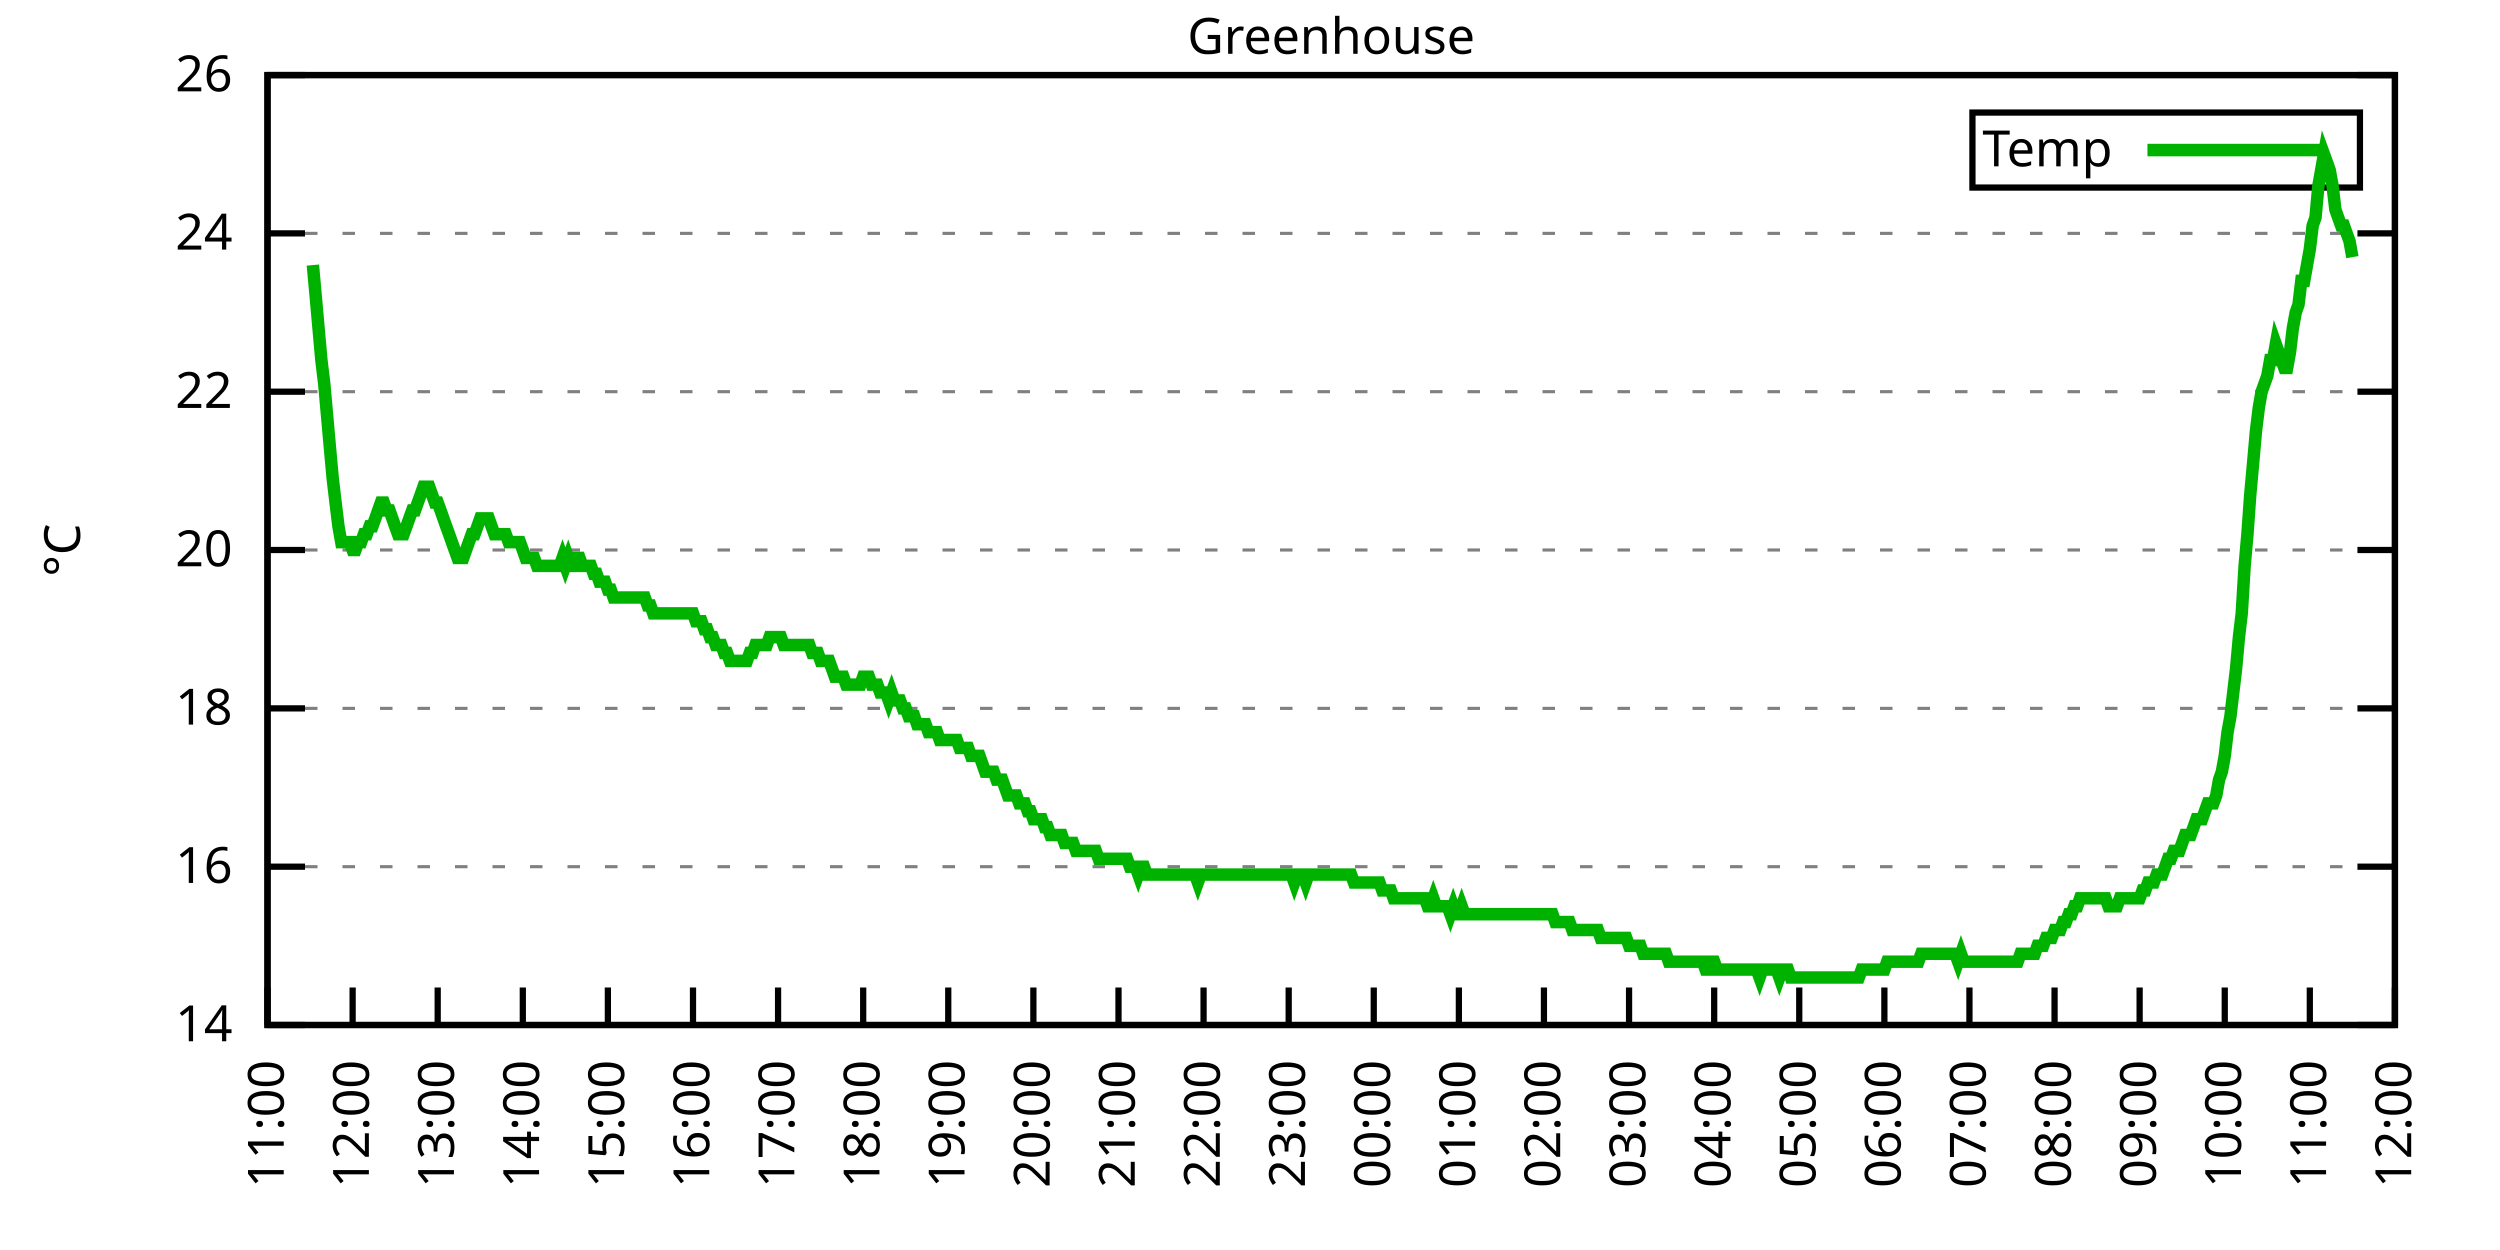
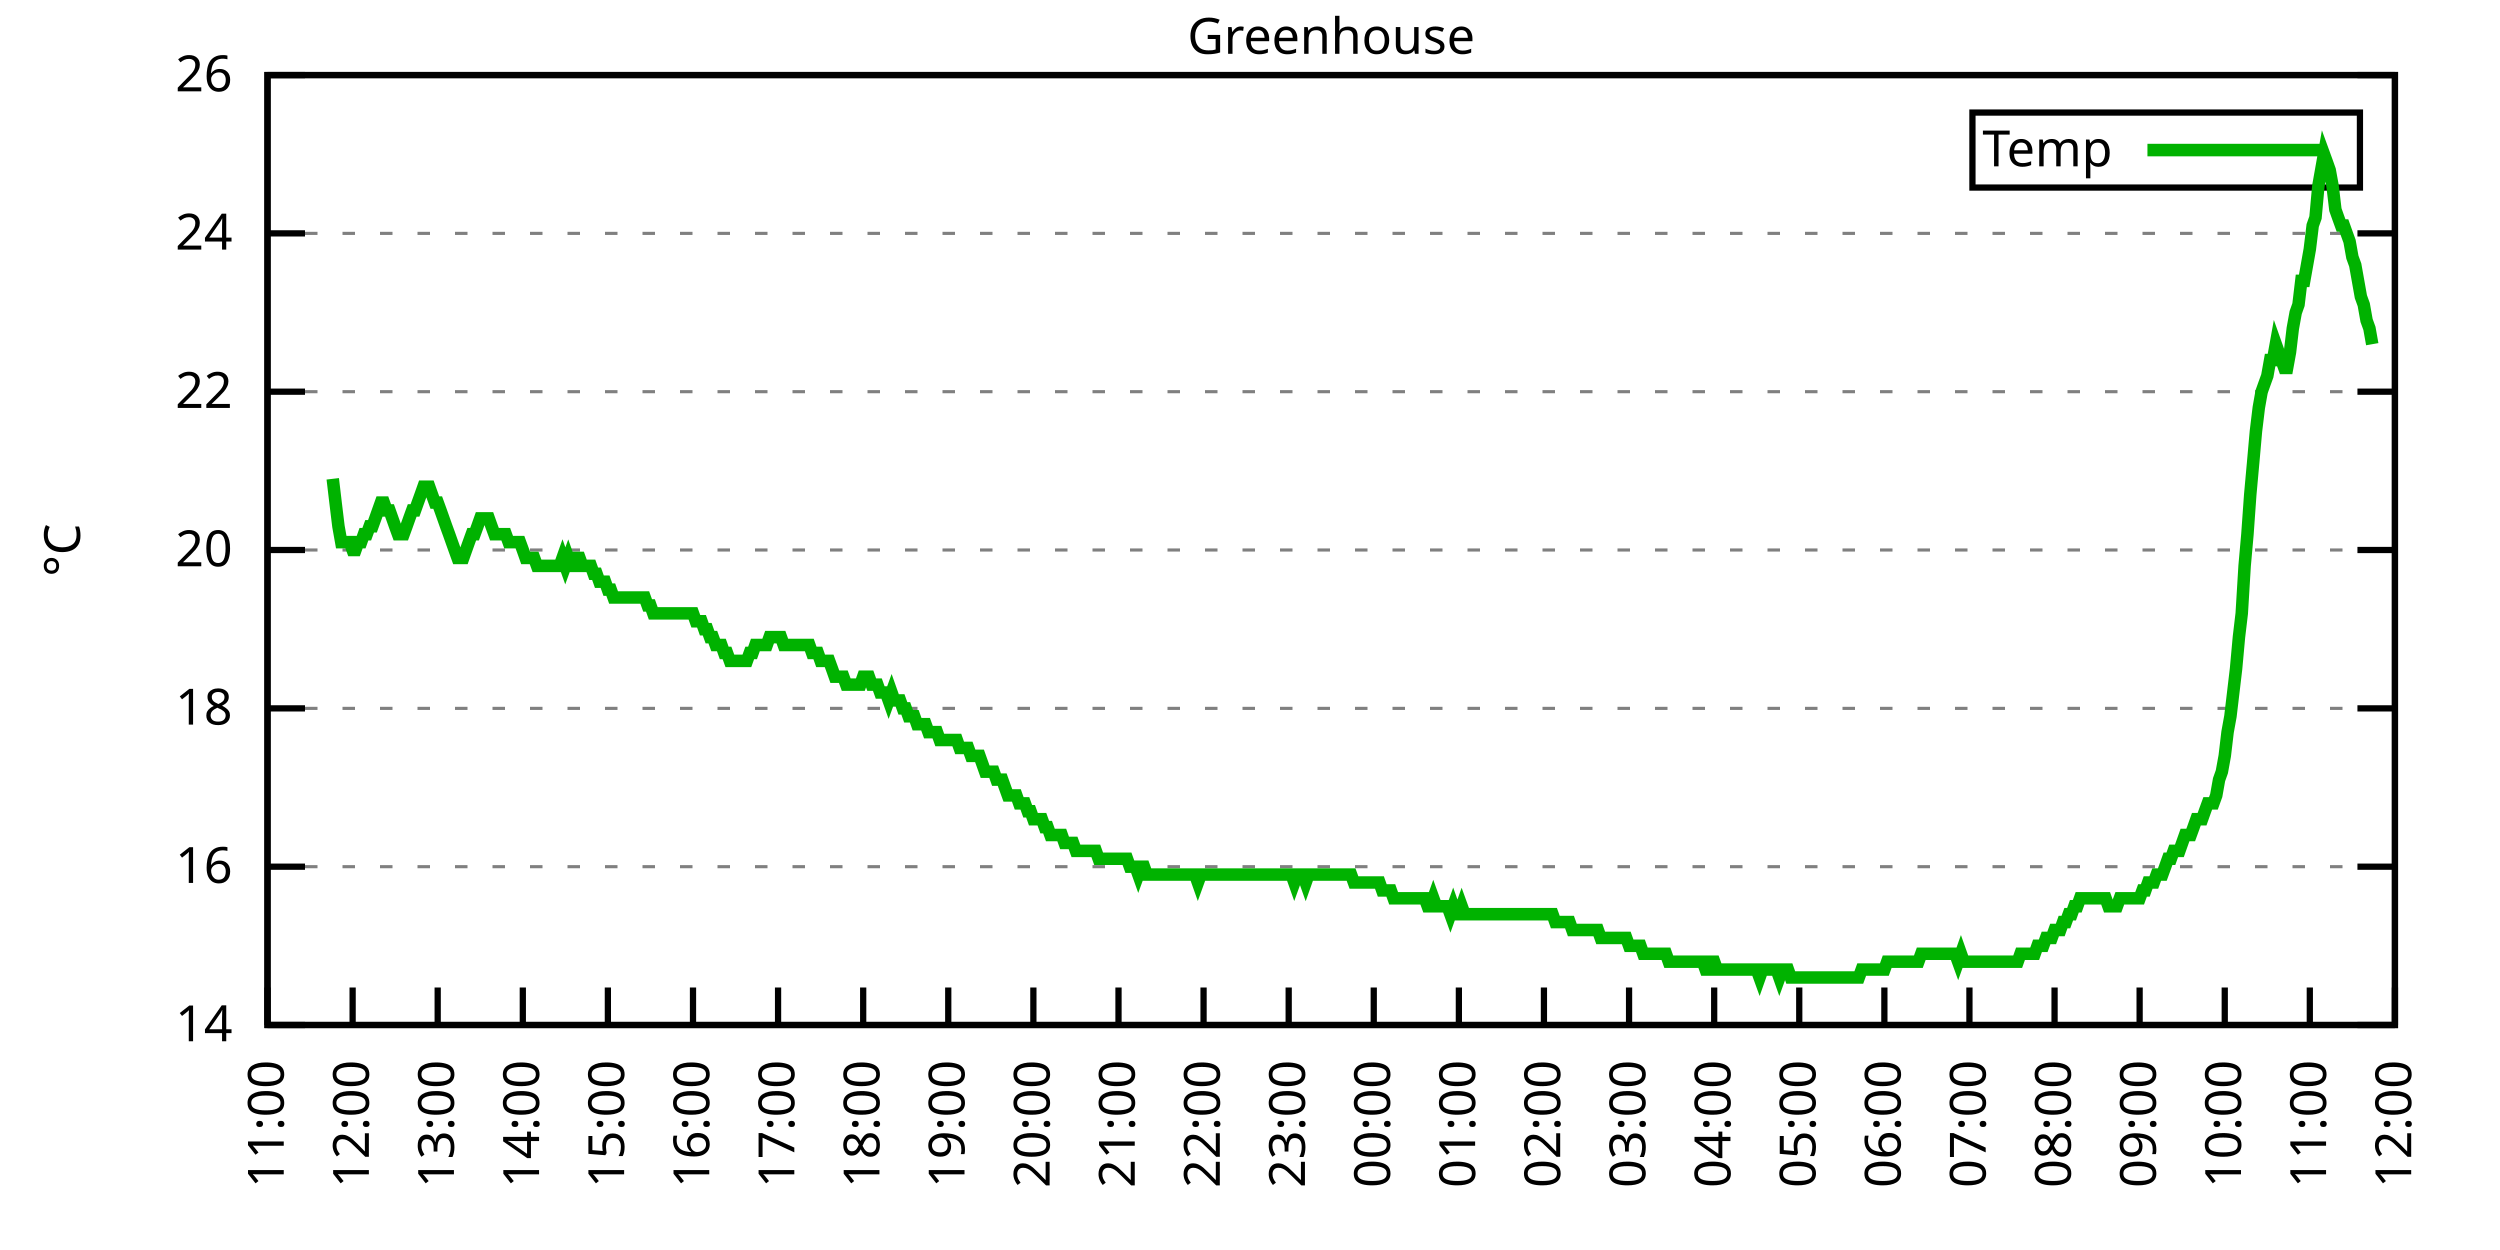
<svg xmlns="http://www.w3.org/2000/svg" xmlns:xlink="http://www.w3.org/1999/xlink" width="400" height="200" viewBox="0 0 400 200">
  <g id="gnuplot_canvas">
    <rect x="0" y="0" width="400" height="200" fill="none" />
    <defs>
      <circle id="gpDot" r="0.5" stroke-width="0.5" stroke="currentColor" />
      <path id="gpPt0" stroke-width="0.333" stroke="currentColor" d="M-1,0 h2 M0,-1 v2" />
      <path id="gpPt1" stroke-width="0.333" stroke="currentColor" d="M-1,-1 L1,1 M1,-1 L-1,1" />
      <path id="gpPt2" stroke-width="0.333" stroke="currentColor" d="M-1,0 L1,0 M0,-1 L0,1 M-1,-1 L1,1 M-1,1 L1,-1" />
      <rect id="gpPt3" stroke-width="0.333" stroke="currentColor" x="-1" y="-1" width="2" height="2" />
      <rect id="gpPt4" stroke-width="0.333" stroke="currentColor" fill="currentColor" x="-1" y="-1" width="2" height="2" />
      <circle id="gpPt5" stroke-width="0.333" stroke="currentColor" cx="0" cy="0" r="1" />
      <use xlink:href="#gpPt5" id="gpPt6" fill="currentColor" stroke="none" />
      <path id="gpPt7" stroke-width="0.333" stroke="currentColor" d="M0,-1.33 L-1.33,0.67 L1.33,0.67 z" />
      <use xlink:href="#gpPt7" id="gpPt8" fill="currentColor" stroke="none" />
      <use xlink:href="#gpPt7" id="gpPt9" stroke="currentColor" transform="rotate(180)" />
      <use xlink:href="#gpPt9" id="gpPt10" fill="currentColor" stroke="none" />
      <use xlink:href="#gpPt3" id="gpPt11" stroke="currentColor" transform="rotate(45)" />
      <use xlink:href="#gpPt11" id="gpPt12" fill="currentColor" stroke="none" />
      <path id="gpPt13" stroke-width="0.333" stroke="currentColor" d="M0,1.330 L1.265,0.411 L0.782,-1.067 L-0.782,-1.076 L-1.265,0.411 z" />
      <use xlink:href="#gpPt13" id="gpPt14" fill="currentColor" stroke="none" />
      <filter id="textbox" filterUnits="objectBoundingBox" x="0" y="0" height="1" width="1">
        <feFlood flood-color="white" flood-opacity="1" result="bgnd" />
        <feComposite in="SourceGraphic" in2="bgnd" operator="atop" />
      </filter>
      <filter id="greybox" filterUnits="objectBoundingBox" x="0" y="0" height="1" width="1">
        <feFlood flood-color="lightgrey" flood-opacity="1" result="grey" />
        <feComposite in="SourceGraphic" in2="grey" operator="atop" />
      </filter>
    </defs>
    <g fill="none" color="white" stroke="currentColor" stroke-width="1.00" stroke-linecap="butt" stroke-linejoin="miter">
</g>
    <g fill="none" color="black" stroke="currentColor" stroke-width="1.00" stroke-linecap="butt" stroke-linejoin="miter">
      <g stroke="none" shape-rendering="crispEdges">
        <polygon fill="rgb(255, 255, 255)" points="42.80,164.00 383.18,164.00 383.18,12.02 42.80,12.02 " />
      </g>
    </g>
    <g fill="none" color="black" stroke="currentColor" stroke-width="1.00" stroke-linecap="butt" stroke-linejoin="miter">
</g>
    <g fill="none" color="black" stroke="black" stroke-width="0.50" stroke-linecap="butt" stroke-linejoin="miter">
</g>
    <g fill="none" color="gray" stroke="currentColor" stroke-width="0.50" stroke-linecap="butt" stroke-linejoin="miter">
      <path stroke="gray" stroke-dasharray="2,4" class="gridline" d="M42.80,164.00 L383.19,164.00  " />
    </g>
    <g fill="none" color="gray" stroke="gray" stroke-width="1.00" stroke-linecap="butt" stroke-linejoin="miter">
</g>
    <g fill="none" color="black" stroke="currentColor" stroke-width="1.00" stroke-linecap="butt" stroke-linejoin="miter">
      <path stroke="black" d="M42.80,164.00 L48.80,164.00 M383.19,164.00 L377.19,164.00  " />
      <g transform="translate(37.20,166.60)" stroke="none" fill="black" font-family="Sans" font-size="8.00" text-anchor="end">
        <text>
          <tspan font-family="Sans"> 14</tspan>
        </text>
      </g>
    </g>
    <g fill="none" color="black" stroke="currentColor" stroke-width="1.00" stroke-linecap="butt" stroke-linejoin="miter">
</g>
    <g fill="none" color="black" stroke="black" stroke-width="0.50" stroke-linecap="butt" stroke-linejoin="miter">
</g>
    <g fill="none" color="gray" stroke="currentColor" stroke-width="0.50" stroke-linecap="butt" stroke-linejoin="miter">
      <path stroke="gray" stroke-dasharray="2,4" class="gridline" d="M42.80,138.67 L383.19,138.67  " />
    </g>
    <g fill="none" color="gray" stroke="gray" stroke-width="1.00" stroke-linecap="butt" stroke-linejoin="miter">
</g>
    <g fill="none" color="black" stroke="currentColor" stroke-width="1.00" stroke-linecap="butt" stroke-linejoin="miter">
      <path stroke="black" d="M42.80,138.67 L48.80,138.67 M383.19,138.67 L377.19,138.67  " />
      <g transform="translate(37.20,141.27)" stroke="none" fill="black" font-family="Sans" font-size="8.00" text-anchor="end">
        <text>
          <tspan font-family="Sans"> 16</tspan>
        </text>
      </g>
    </g>
    <g fill="none" color="black" stroke="currentColor" stroke-width="1.00" stroke-linecap="butt" stroke-linejoin="miter">
</g>
    <g fill="none" color="black" stroke="black" stroke-width="0.50" stroke-linecap="butt" stroke-linejoin="miter">
</g>
    <g fill="none" color="gray" stroke="currentColor" stroke-width="0.50" stroke-linecap="butt" stroke-linejoin="miter">
      <path stroke="gray" stroke-dasharray="2,4" class="gridline" d="M42.80,113.34 L383.19,113.34  " />
    </g>
    <g fill="none" color="gray" stroke="gray" stroke-width="1.00" stroke-linecap="butt" stroke-linejoin="miter">
</g>
    <g fill="none" color="black" stroke="currentColor" stroke-width="1.00" stroke-linecap="butt" stroke-linejoin="miter">
      <path stroke="black" d="M42.80,113.34 L48.80,113.34 M383.19,113.34 L377.19,113.34  " />
      <g transform="translate(37.20,115.94)" stroke="none" fill="black" font-family="Sans" font-size="8.00" text-anchor="end">
        <text>
          <tspan font-family="Sans"> 18</tspan>
        </text>
      </g>
    </g>
    <g fill="none" color="black" stroke="currentColor" stroke-width="1.00" stroke-linecap="butt" stroke-linejoin="miter">
</g>
    <g fill="none" color="black" stroke="black" stroke-width="0.50" stroke-linecap="butt" stroke-linejoin="miter">
</g>
    <g fill="none" color="gray" stroke="currentColor" stroke-width="0.50" stroke-linecap="butt" stroke-linejoin="miter">
      <path stroke="gray" stroke-dasharray="2,4" class="gridline" d="M42.80,88.00 L383.19,88.00  " />
    </g>
    <g fill="none" color="gray" stroke="gray" stroke-width="1.00" stroke-linecap="butt" stroke-linejoin="miter">
</g>
    <g fill="none" color="black" stroke="currentColor" stroke-width="1.00" stroke-linecap="butt" stroke-linejoin="miter">
      <path stroke="black" d="M42.80,88.00 L48.80,88.00 M383.19,88.00 L377.19,88.00  " />
      <g transform="translate(37.20,90.60)" stroke="none" fill="black" font-family="Sans" font-size="8.00" text-anchor="end">
        <text>
          <tspan font-family="Sans"> 20</tspan>
        </text>
      </g>
    </g>
    <g fill="none" color="black" stroke="currentColor" stroke-width="1.00" stroke-linecap="butt" stroke-linejoin="miter">
</g>
    <g fill="none" color="black" stroke="black" stroke-width="0.50" stroke-linecap="butt" stroke-linejoin="miter">
</g>
    <g fill="none" color="gray" stroke="currentColor" stroke-width="0.50" stroke-linecap="butt" stroke-linejoin="miter">
      <path stroke="gray" stroke-dasharray="2,4" class="gridline" d="M42.80,62.67 L383.19,62.67  " />
    </g>
    <g fill="none" color="gray" stroke="gray" stroke-width="1.00" stroke-linecap="butt" stroke-linejoin="miter">
</g>
    <g fill="none" color="black" stroke="currentColor" stroke-width="1.00" stroke-linecap="butt" stroke-linejoin="miter">
      <path stroke="black" d="M42.80,62.67 L48.80,62.67 M383.19,62.67 L377.19,62.67  " />
      <g transform="translate(37.20,65.27)" stroke="none" fill="black" font-family="Sans" font-size="8.00" text-anchor="end">
        <text>
          <tspan font-family="Sans"> 22</tspan>
        </text>
      </g>
    </g>
    <g fill="none" color="black" stroke="currentColor" stroke-width="1.00" stroke-linecap="butt" stroke-linejoin="miter">
</g>
    <g fill="none" color="black" stroke="black" stroke-width="0.50" stroke-linecap="butt" stroke-linejoin="miter">
</g>
    <g fill="none" color="gray" stroke="currentColor" stroke-width="0.50" stroke-linecap="butt" stroke-linejoin="miter">
      <path stroke="gray" stroke-dasharray="2,4" class="gridline" d="M42.80,37.34 L383.19,37.34  " />
    </g>
    <g fill="none" color="gray" stroke="gray" stroke-width="1.00" stroke-linecap="butt" stroke-linejoin="miter">
</g>
    <g fill="none" color="black" stroke="currentColor" stroke-width="1.00" stroke-linecap="butt" stroke-linejoin="miter">
      <path stroke="black" d="M42.80,37.34 L48.80,37.34 M383.19,37.34 L377.19,37.34  " />
      <g transform="translate(37.20,39.94)" stroke="none" fill="black" font-family="Sans" font-size="8.00" text-anchor="end">
        <text>
          <tspan font-family="Sans"> 24</tspan>
        </text>
      </g>
    </g>
    <g fill="none" color="black" stroke="currentColor" stroke-width="1.00" stroke-linecap="butt" stroke-linejoin="miter">
</g>
    <g fill="none" color="black" stroke="black" stroke-width="0.50" stroke-linecap="butt" stroke-linejoin="miter">
</g>
    <g fill="none" color="gray" stroke="currentColor" stroke-width="0.50" stroke-linecap="butt" stroke-linejoin="miter">
      <path stroke="gray" stroke-dasharray="2,4" class="gridline" d="M42.80,12.01 L383.19,12.01  " />
    </g>
    <g fill="none" color="gray" stroke="gray" stroke-width="1.00" stroke-linecap="butt" stroke-linejoin="miter">
</g>
    <g fill="none" color="black" stroke="currentColor" stroke-width="1.00" stroke-linecap="butt" stroke-linejoin="miter">
      <path stroke="black" d="M42.80,12.01 L48.80,12.01 M383.19,12.01 L377.19,12.01  " />
      <g transform="translate(37.20,14.61)" stroke="none" fill="black" font-family="Sans" font-size="8.00" text-anchor="end">
        <text>
          <tspan font-family="Sans"> 26</tspan>
        </text>
      </g>
    </g>
    <g fill="none" color="black" stroke="currentColor" stroke-width="1.00" stroke-linecap="butt" stroke-linejoin="miter">
      <path stroke="black" d="M42.80,164.00 L42.80,158.00  " />
      <g transform="translate(45.40,169.60) rotate(270.00)" stroke="none" fill="black" font-family="Sans" font-size="8.00" text-anchor="end">
        <text>
          <tspan font-family="Sans">11:00</tspan>
        </text>
      </g>
    </g>
    <g fill="none" color="black" stroke="currentColor" stroke-width="1.00" stroke-linecap="butt" stroke-linejoin="miter">
      <path stroke="black" d="M56.42,164.00 L56.42,158.00  " />
      <g transform="translate(59.02,169.60) rotate(270.00)" stroke="none" fill="black" font-family="Sans" font-size="8.00" text-anchor="end">
        <text>
          <tspan font-family="Sans">12:00</tspan>
        </text>
      </g>
    </g>
    <g fill="none" color="black" stroke="currentColor" stroke-width="1.00" stroke-linecap="butt" stroke-linejoin="miter">
      <path stroke="black" d="M70.03,164.00 L70.03,158.00  " />
      <g transform="translate(72.63,169.60) rotate(270.00)" stroke="none" fill="black" font-family="Sans" font-size="8.00" text-anchor="end">
        <text>
          <tspan font-family="Sans">13:00</tspan>
        </text>
      </g>
    </g>
    <g fill="none" color="black" stroke="currentColor" stroke-width="1.00" stroke-linecap="butt" stroke-linejoin="miter">
      <path stroke="black" d="M83.65,164.00 L83.65,158.00  " />
      <g transform="translate(86.25,169.60) rotate(270.00)" stroke="none" fill="black" font-family="Sans" font-size="8.00" text-anchor="end">
        <text>
          <tspan font-family="Sans">14:00</tspan>
        </text>
      </g>
    </g>
    <g fill="none" color="black" stroke="currentColor" stroke-width="1.00" stroke-linecap="butt" stroke-linejoin="miter">
      <path stroke="black" d="M97.26,164.00 L97.26,158.00  " />
      <g transform="translate(99.86,169.60) rotate(270.00)" stroke="none" fill="black" font-family="Sans" font-size="8.00" text-anchor="end">
        <text>
          <tspan font-family="Sans">15:00</tspan>
        </text>
      </g>
    </g>
    <g fill="none" color="black" stroke="currentColor" stroke-width="1.00" stroke-linecap="butt" stroke-linejoin="miter">
      <path stroke="black" d="M110.88,164.00 L110.88,158.00  " />
      <g transform="translate(113.48,169.60) rotate(270.00)" stroke="none" fill="black" font-family="Sans" font-size="8.00" text-anchor="end">
        <text>
          <tspan font-family="Sans">16:00</tspan>
        </text>
      </g>
    </g>
    <g fill="none" color="black" stroke="currentColor" stroke-width="1.00" stroke-linecap="butt" stroke-linejoin="miter">
      <path stroke="black" d="M124.49,164.00 L124.49,158.00  " />
      <g transform="translate(127.09,169.60) rotate(270.00)" stroke="none" fill="black" font-family="Sans" font-size="8.00" text-anchor="end">
        <text>
          <tspan font-family="Sans">17:00</tspan>
        </text>
      </g>
    </g>
    <g fill="none" color="black" stroke="currentColor" stroke-width="1.00" stroke-linecap="butt" stroke-linejoin="miter">
      <path stroke="black" d="M138.11,164.00 L138.11,158.00  " />
      <g transform="translate(140.71,169.60) rotate(270.00)" stroke="none" fill="black" font-family="Sans" font-size="8.00" text-anchor="end">
        <text>
          <tspan font-family="Sans">18:00</tspan>
        </text>
      </g>
    </g>
    <g fill="none" color="black" stroke="currentColor" stroke-width="1.00" stroke-linecap="butt" stroke-linejoin="miter">
      <path stroke="black" d="M151.72,164.00 L151.72,158.00  " />
      <g transform="translate(154.32,169.60) rotate(270.00)" stroke="none" fill="black" font-family="Sans" font-size="8.00" text-anchor="end">
        <text>
          <tspan font-family="Sans">19:00</tspan>
        </text>
      </g>
    </g>
    <g fill="none" color="black" stroke="currentColor" stroke-width="1.00" stroke-linecap="butt" stroke-linejoin="miter">
      <path stroke="black" d="M165.34,164.00 L165.34,158.00  " />
      <g transform="translate(167.94,169.60) rotate(270.00)" stroke="none" fill="black" font-family="Sans" font-size="8.00" text-anchor="end">
        <text>
          <tspan font-family="Sans">20:00</tspan>
        </text>
      </g>
    </g>
    <g fill="none" color="black" stroke="currentColor" stroke-width="1.00" stroke-linecap="butt" stroke-linejoin="miter">
      <path stroke="black" d="M178.96,164.00 L178.96,158.00  " />
      <g transform="translate(181.56,169.60) rotate(270.00)" stroke="none" fill="black" font-family="Sans" font-size="8.00" text-anchor="end">
        <text>
          <tspan font-family="Sans">21:00</tspan>
        </text>
      </g>
    </g>
    <g fill="none" color="black" stroke="currentColor" stroke-width="1.00" stroke-linecap="butt" stroke-linejoin="miter">
      <path stroke="black" d="M192.57,164.00 L192.57,158.00  " />
      <g transform="translate(195.17,169.60) rotate(270.00)" stroke="none" fill="black" font-family="Sans" font-size="8.00" text-anchor="end">
        <text>
          <tspan font-family="Sans">22:00</tspan>
        </text>
      </g>
    </g>
    <g fill="none" color="black" stroke="currentColor" stroke-width="1.00" stroke-linecap="butt" stroke-linejoin="miter">
      <path stroke="black" d="M206.19,164.00 L206.19,158.00  " />
      <g transform="translate(208.79,169.60) rotate(270.00)" stroke="none" fill="black" font-family="Sans" font-size="8.00" text-anchor="end">
        <text>
          <tspan font-family="Sans">23:00</tspan>
        </text>
      </g>
    </g>
    <g fill="none" color="black" stroke="currentColor" stroke-width="1.00" stroke-linecap="butt" stroke-linejoin="miter">
      <path stroke="black" d="M219.80,164.00 L219.80,158.00  " />
      <g transform="translate(222.40,169.60) rotate(270.00)" stroke="none" fill="black" font-family="Sans" font-size="8.00" text-anchor="end">
        <text>
          <tspan font-family="Sans">00:00</tspan>
        </text>
      </g>
    </g>
    <g fill="none" color="black" stroke="currentColor" stroke-width="1.00" stroke-linecap="butt" stroke-linejoin="miter">
      <path stroke="black" d="M233.42,164.00 L233.42,158.00  " />
      <g transform="translate(236.02,169.60) rotate(270.00)" stroke="none" fill="black" font-family="Sans" font-size="8.00" text-anchor="end">
        <text>
          <tspan font-family="Sans">01:00</tspan>
        </text>
      </g>
    </g>
    <g fill="none" color="black" stroke="currentColor" stroke-width="1.00" stroke-linecap="butt" stroke-linejoin="miter">
      <path stroke="black" d="M247.03,164.00 L247.03,158.00  " />
      <g transform="translate(249.63,169.60) rotate(270.00)" stroke="none" fill="black" font-family="Sans" font-size="8.00" text-anchor="end">
        <text>
          <tspan font-family="Sans">02:00</tspan>
        </text>
      </g>
    </g>
    <g fill="none" color="black" stroke="currentColor" stroke-width="1.00" stroke-linecap="butt" stroke-linejoin="miter">
      <path stroke="black" d="M260.65,164.00 L260.65,158.00  " />
      <g transform="translate(263.25,169.60) rotate(270.00)" stroke="none" fill="black" font-family="Sans" font-size="8.00" text-anchor="end">
        <text>
          <tspan font-family="Sans">03:00</tspan>
        </text>
      </g>
    </g>
    <g fill="none" color="black" stroke="currentColor" stroke-width="1.00" stroke-linecap="butt" stroke-linejoin="miter">
      <path stroke="black" d="M274.27,164.00 L274.27,158.00  " />
      <g transform="translate(276.87,169.60) rotate(270.00)" stroke="none" fill="black" font-family="Sans" font-size="8.00" text-anchor="end">
        <text>
          <tspan font-family="Sans">04:00</tspan>
        </text>
      </g>
    </g>
    <g fill="none" color="black" stroke="currentColor" stroke-width="1.00" stroke-linecap="butt" stroke-linejoin="miter">
      <path stroke="black" d="M287.88,164.00 L287.88,158.00  " />
      <g transform="translate(290.48,169.60) rotate(270.00)" stroke="none" fill="black" font-family="Sans" font-size="8.00" text-anchor="end">
        <text>
          <tspan font-family="Sans">05:00</tspan>
        </text>
      </g>
    </g>
    <g fill="none" color="black" stroke="currentColor" stroke-width="1.00" stroke-linecap="butt" stroke-linejoin="miter">
      <path stroke="black" d="M301.50,164.00 L301.50,158.00  " />
      <g transform="translate(304.10,169.60) rotate(270.00)" stroke="none" fill="black" font-family="Sans" font-size="8.00" text-anchor="end">
        <text>
          <tspan font-family="Sans">06:00</tspan>
        </text>
      </g>
    </g>
    <g fill="none" color="black" stroke="currentColor" stroke-width="1.00" stroke-linecap="butt" stroke-linejoin="miter">
      <path stroke="black" d="M315.11,164.00 L315.11,158.00  " />
      <g transform="translate(317.71,169.60) rotate(270.00)" stroke="none" fill="black" font-family="Sans" font-size="8.00" text-anchor="end">
        <text>
          <tspan font-family="Sans">07:00</tspan>
        </text>
      </g>
    </g>
    <g fill="none" color="black" stroke="currentColor" stroke-width="1.00" stroke-linecap="butt" stroke-linejoin="miter">
      <path stroke="black" d="M328.73,164.00 L328.73,158.00  " />
      <g transform="translate(331.33,169.60) rotate(270.00)" stroke="none" fill="black" font-family="Sans" font-size="8.00" text-anchor="end">
        <text>
          <tspan font-family="Sans">08:00</tspan>
        </text>
      </g>
    </g>
    <g fill="none" color="black" stroke="currentColor" stroke-width="1.00" stroke-linecap="butt" stroke-linejoin="miter">
      <path stroke="black" d="M342.34,164.00 L342.34,158.00  " />
      <g transform="translate(344.94,169.60) rotate(270.00)" stroke="none" fill="black" font-family="Sans" font-size="8.00" text-anchor="end">
        <text>
          <tspan font-family="Sans">09:00</tspan>
        </text>
      </g>
    </g>
    <g fill="none" color="black" stroke="currentColor" stroke-width="1.00" stroke-linecap="butt" stroke-linejoin="miter">
      <path stroke="black" d="M355.96,164.00 L355.96,158.00  " />
      <g transform="translate(358.56,169.60) rotate(270.00)" stroke="none" fill="black" font-family="Sans" font-size="8.00" text-anchor="end">
        <text>
          <tspan font-family="Sans">10:00</tspan>
        </text>
      </g>
    </g>
    <g fill="none" color="black" stroke="currentColor" stroke-width="1.00" stroke-linecap="butt" stroke-linejoin="miter">
      <path stroke="black" d="M369.57,164.00 L369.57,158.00  " />
      <g transform="translate(372.17,169.60) rotate(270.00)" stroke="none" fill="black" font-family="Sans" font-size="8.00" text-anchor="end">
        <text>
          <tspan font-family="Sans">11:00</tspan>
        </text>
      </g>
    </g>
    <g fill="none" color="black" stroke="currentColor" stroke-width="1.00" stroke-linecap="butt" stroke-linejoin="miter">
      <path stroke="black" d="M383.19,164.00 L383.19,158.00  " />
      <g transform="translate(385.79,169.60) rotate(270.00)" stroke="none" fill="black" font-family="Sans" font-size="8.00" text-anchor="end">
        <text>
          <tspan font-family="Sans">12:00</tspan>
        </text>
      </g>
    </g>
    <g fill="none" color="black" stroke="currentColor" stroke-width="1.00" stroke-linecap="butt" stroke-linejoin="miter">
</g>
    <g fill="none" color="black" stroke="currentColor" stroke-width="1.00" stroke-linecap="butt" stroke-linejoin="miter">
      <path stroke="black" d="M42.80,12.01 L42.80,164.00 L383.19,164.00 L383.19,12.01 L42.80,12.01 Z  " />
    </g>
    <g fill="none" color="black" stroke="currentColor" stroke-width="1.00" stroke-linecap="butt" stroke-linejoin="miter">
</g>
    <g fill="none" color="black" stroke="currentColor" stroke-width="1.00" stroke-linecap="butt" stroke-linejoin="miter">
      <path stroke="black" d="M315.59,30.01 L315.59,18.01 L377.59,18.01 L377.59,30.01 L315.59,30.01 Z  " />
    </g>
    <g id="Greenhouse_plot_1">
      <g fill="none" color="white" stroke="black" stroke-width="2.00" stroke-linecap="butt" stroke-linejoin="miter">
</g>
      <g fill="none" color="black" stroke="currentColor" stroke-width="2.00" stroke-linecap="butt" stroke-linejoin="miter">
        <g transform="translate(337.99,26.61)" stroke="none" fill="black" font-family="Sans" font-size="8.00" text-anchor="end">
          <text>
            <tspan font-family="Sans">Temp</tspan>
          </text>
        </g>
      </g>
      <g fill="none" color="black" stroke="currentColor" stroke-width="2.00" stroke-linecap="butt" stroke-linejoin="miter">
-         <path stroke="rgb(  0, 178,   0)" d="M343.59,24.01 L371.99,24.01 M50.06,42.41 L50.52,47.47 L50.97,52.54 L51.42,57.61 L51.88,61.41 L52.33,66.47   L52.78,71.54 L53.24,76.61 L53.69,80.41 L54.15,84.21 L54.60,86.74 L55.05,86.74 L55.51,86.74 L55.96,86.74   L56.42,88.00 L56.87,88.00 L57.32,86.74 L57.78,86.74 L58.23,85.47 L58.68,85.47 L59.14,84.21 L59.59,84.21   L60.05,82.94 L60.50,81.67 L60.95,80.41 L61.41,80.41 L61.86,81.67 L62.32,81.67 L62.77,82.94 L63.22,84.21   L63.68,85.47 L64.13,85.47 L64.58,85.47 L65.04,84.21 L65.49,82.94 L65.95,81.67 L66.40,81.67 L66.85,80.41   L67.31,79.14 L67.76,77.87 L68.22,77.87 L68.67,77.87 L69.12,79.14 L69.58,80.41 L70.03,80.41 L70.49,81.67   L70.94,82.94 L71.39,84.21 L71.85,85.47 L72.30,86.74 L72.75,88.00 L73.21,89.27 L73.66,89.27 L74.12,89.27   L74.57,88.00 L75.02,86.74 L75.48,85.47 L75.93,85.47 L76.39,84.21 L76.84,82.94 L77.29,82.94 L77.75,82.94   L78.20,82.94 L78.65,84.21 L79.11,85.47 L79.56,85.47 L80.02,85.47 L80.47,85.47 L80.92,85.47 L81.38,86.74   L81.83,86.74 L82.29,86.74 L82.74,86.74 L83.19,86.74 L83.65,88.00 L84.10,89.27 L84.55,89.27 L85.01,89.27   L85.46,89.27 L85.92,90.54 L86.37,90.54 L86.82,90.54 L87.28,90.54 L87.73,90.54 L88.19,90.54 L88.64,90.54   L89.09,90.54 L89.55,90.54 L90.00,89.27 L90.45,90.54 L90.91,89.27 L91.36,90.54 L91.82,90.54 L92.27,89.27   L92.72,89.27 L93.18,90.54 L93.63,90.54 L94.09,90.54 L94.54,90.54 L94.99,91.80 L95.45,91.80 L95.90,93.07   L96.35,93.07 L96.81,93.07 L97.26,94.34 L97.72,94.34 L98.17,95.60 L98.62,95.60 L99.08,95.60 L99.53,95.60   L99.99,95.60 L100.44,95.60 L100.89,95.60 L101.35,95.60 L101.80,95.60 L102.25,95.60 L102.71,95.60 L103.16,95.60   L103.62,96.87 L104.07,96.87 L104.52,98.14 L104.98,98.14 L105.43,98.14 L105.89,98.14 L106.34,98.14 L106.79,98.14   L107.25,98.14 L107.70,98.14 L108.15,98.14 L108.61,98.14 L109.06,98.14 L109.52,98.14 L109.97,98.14 L110.42,98.14   L110.88,98.14 L111.33,99.40 L111.79,99.40 L112.24,99.40 L112.69,100.67 L113.15,100.67 L113.60,101.94 L114.05,101.94   L114.51,103.20 L114.96,103.20 L115.42,103.20 L115.87,104.47 L116.32,104.47 L116.78,105.74 L117.23,105.74 L117.69,105.74   L118.14,105.74 L118.59,105.74 L119.05,105.74 L119.50,105.74 L119.96,104.47 L120.41,104.47 L120.86,103.20 L121.32,103.20   L121.77,103.20 L122.22,103.20 L122.68,103.20 L123.13,101.94 L123.59,101.94 L124.04,101.94 L124.49,101.94 L124.95,101.94   L125.40,103.20 L125.86,103.20 L126.31,103.20 L126.76,103.20 L127.22,103.20 L127.67,103.20 L128.12,103.20 L128.58,103.20   L129.03,103.20 L129.49,103.20 L129.94,104.47 L130.39,104.47 L130.85,104.47 L131.30,105.74 L131.76,105.74 L132.21,105.74   L132.66,105.74 L133.12,107.00 L133.57,108.27 L134.02,108.27 L134.48,108.27 L134.93,108.27 L135.39,109.54 L135.84,109.54   L136.29,109.54 L136.75,109.54 L137.20,109.54 L137.66,109.54 L138.11,108.27 L138.56,108.27 L139.02,108.27 L139.47,109.54   L139.92,109.54 L140.38,109.54 L140.83,110.80 L141.29,110.80 L141.74,110.80 L142.19,112.07 L142.65,110.80 L143.10,112.07   L143.56,112.07 L144.01,112.07 L144.46,113.34 L144.92,113.34 L145.37,114.60 L145.82,114.60 L146.28,114.60 L146.73,115.87   L147.19,115.87 L147.64,115.87 L148.09,115.87 L148.55,117.14 L149.00,117.14 L149.46,117.14 L149.91,117.14 L150.36,118.40   L150.82,118.40 L151.27,118.40 L151.72,118.40 L152.18,118.40 L152.63,118.40 L153.09,118.40 L153.54,119.67 L153.99,119.67   L154.45,119.67 L154.90,119.67 L155.36,120.94 L155.81,120.94 L156.26,120.94 L156.72,120.94 L157.17,122.20 L157.62,123.47   L158.08,123.47 L158.53,123.47 L158.99,123.47 L159.44,124.74 L159.89,124.74 L160.35,124.74 L160.80,126.00 L161.26,127.27   L161.71,127.27 L162.16,127.27 L162.62,127.27 L163.07,128.54 L163.52,128.54 L163.98,128.54 L164.43,129.80 L164.89,129.80   L165.34,131.07 L165.79,131.07 L166.25,131.07 L166.70,131.07 L167.16,132.34 L167.61,132.34 L168.06,133.60 L168.52,133.60   L168.97,133.60 L169.43,133.60 L169.88,133.60 L170.33,134.87 L170.79,134.87 L171.24,134.87 L171.69,134.87 L172.15,136.14   L172.60,136.14 L173.06,136.14 L173.51,136.14 L173.96,136.14 L174.42,136.14 L174.87,136.14 L175.33,136.14 L175.78,137.40   L176.23,137.40 L176.69,137.40 L177.14,137.40 L177.59,137.40 L178.05,137.40 L178.50,137.40 L178.96,137.40 L179.41,137.40   L179.86,137.40 L180.32,137.40 L180.77,138.67 L181.23,138.67 L181.68,138.67 L182.13,139.93 L182.59,138.67 L183.04,138.67   L183.49,139.93 L183.95,139.93 L184.40,139.93 L184.86,139.93 L185.31,139.93 L185.76,139.93 L186.22,139.93 L186.67,139.93   L187.13,139.93 L187.58,139.93 L188.03,139.93 L188.49,139.93 L188.94,139.93 L189.39,139.93 L189.85,139.93 L190.30,139.93   L190.76,139.93 L191.21,139.93 L191.66,141.20 L192.12,139.93 L192.57,139.93 L193.03,139.93 L193.93,139.93 L194.39,139.93   L194.84,139.93 L195.29,139.93 L195.75,139.93 L196.20,139.93 L196.66,139.93 L197.11,139.93 L197.56,139.93 L198.02,139.93   L198.47,139.93 L198.93,139.93 L199.38,139.93 L199.83,139.93 L200.29,139.93 L200.74,139.93 L201.19,139.93 L201.65,139.93   L202.10,139.93 L202.56,139.93 L203.01,139.93 L203.46,139.93 L203.92,139.93 L204.37,139.93 L204.83,139.93 L205.28,139.93   L205.73,139.93 L206.19,139.93 L206.64,139.93 L207.09,141.20 L207.55,139.93 L208.00,139.93 L208.46,139.93 L208.91,141.20   L209.36,139.93 L209.82,139.93 L210.27,139.93 L210.73,139.93 L211.18,139.93 L211.63,139.93 L212.09,139.93 L212.54,139.93   L213.00,139.93 L213.45,139.93 L213.90,139.93 L214.36,139.93 L214.81,139.93 L215.26,139.93 L215.72,139.93 L216.17,139.93   L216.63,141.20 L217.08,141.20 L217.53,141.20 L217.99,141.20 L218.44,141.20 L218.90,141.20 L219.35,141.20 L219.80,141.20   L220.26,141.20 L220.71,141.20 L221.16,142.47 L221.62,142.47 L222.07,142.47 L222.53,142.47 L222.98,143.73 L223.43,143.73   L223.89,143.73 L224.34,143.73 L224.80,143.73 L225.25,143.73 L225.70,143.73 L226.16,143.73 L226.61,143.73 L227.06,143.73   L227.52,143.73 L227.97,143.73 L228.43,145.00 L228.88,145.00 L229.33,143.73 L229.79,145.00 L230.24,145.00 L230.70,145.00   L231.15,145.00 L231.60,145.00 L232.06,146.27 L232.51,145.00 L232.96,146.27 L233.42,146.27 L233.87,145.00 L234.33,146.27   L234.78,146.27 L235.23,146.27 L235.69,146.27 L236.14,146.27 L236.60,146.27 L237.05,146.27 L237.50,146.27 L237.96,146.27   L238.41,146.27 L238.86,146.27 L239.32,146.27 L239.77,146.27 L240.23,146.27 L240.68,146.27 L241.13,146.27 L241.59,146.27   L242.04,146.27 L242.50,146.27 L242.95,146.27 L243.40,146.27 L243.86,146.27 L244.31,146.27 L244.76,146.27 L245.22,146.27   L245.67,146.27 L246.13,146.27 L246.58,146.27 L247.03,146.27 L247.49,146.27 L247.94,146.27 L248.40,146.27 L248.85,147.53   L249.30,147.53 L249.76,147.53 L250.21,147.53 L250.66,147.53 L251.12,147.53 L251.57,148.80 L252.03,148.80 L252.48,148.80   L252.93,148.80 L253.39,148.80 L253.84,148.80 L254.30,148.80 L254.75,148.80 L255.20,148.80 L255.66,148.80 L256.11,150.07   L256.56,150.07 L257.02,150.07 L257.47,150.07 L257.93,150.07 L258.38,150.07 L258.83,150.07 L259.29,150.07 L259.74,150.07   L260.20,150.07 L260.65,151.33 L261.10,151.33 L261.56,151.33 L262.01,151.33 L262.47,151.33 L262.92,152.60 L263.37,152.60   L263.83,152.60 L264.28,152.60 L264.73,152.60 L265.19,152.60 L265.64,152.60 L266.10,152.60 L266.55,152.60 L267.00,153.87   L267.46,153.87 L267.91,153.87 L268.37,153.87 L268.82,153.87 L269.27,153.87 L269.73,153.87 L270.18,153.87 L270.63,153.87   L271.09,153.87 L271.54,153.87 L272.00,153.87 L272.45,153.87 L272.90,155.13 L273.36,155.13 L273.81,153.87 L274.27,153.87   L274.72,155.13 L275.17,155.13 L275.63,155.13 L276.08,155.13 L276.53,155.13 L276.99,155.13 L277.44,155.13 L277.90,155.13   L278.35,155.13 L278.80,155.13 L279.26,155.13 L279.71,155.13 L280.17,155.13 L280.62,155.13 L281.07,155.13 L281.53,156.40   L281.98,155.13 L282.43,155.13 L282.89,155.13 L283.34,155.13 L283.80,155.13 L284.25,155.13 L284.70,156.40 L285.16,155.13   L285.61,155.13 L286.07,155.13 L286.52,156.40 L286.97,156.40 L287.43,156.40 L287.88,156.40 L288.33,156.40 L288.79,156.40   L289.24,156.40 L289.70,156.40 L290.15,156.40 L290.60,156.40 L291.06,156.40 L291.51,156.40 L291.97,156.40 L292.42,156.40   L292.87,156.40 L293.33,156.40 L293.78,156.40 L294.23,156.40 L294.69,156.40 L295.14,156.40 L295.60,156.40 L296.05,156.40   L296.50,156.40 L296.96,156.40 L297.41,156.40 L297.87,155.13 L298.32,155.13 L298.77,155.13 L299.23,155.13 L299.68,155.13   L300.13,155.13 L300.59,155.13 L301.04,155.13 L301.50,155.13 L301.95,153.87 L302.40,153.87 L302.86,153.87 L303.31,153.87   L303.77,153.87 L304.22,153.87 L304.67,153.87 L305.13,153.87 L305.58,153.87 L306.03,153.87 L306.49,153.87 L306.94,153.87   L307.40,152.60 L307.85,152.60 L308.30,152.60 L308.76,152.60 L309.21,152.60 L309.67,152.60 L310.12,152.60 L310.57,152.60   L311.03,152.60 L311.48,152.60 L311.94,152.60 L312.39,152.60 L312.84,152.60 L313.30,153.87 L313.75,152.60 L314.20,153.87   L314.66,153.87 L315.11,153.87 L315.57,153.87 L316.02,153.87 L316.47,153.87 L316.93,153.87 L317.38,153.87 L317.84,153.87   L318.29,153.87 L318.74,153.87 L319.20,153.87 L319.65,153.87 L320.10,153.87 L320.56,153.87 L321.01,153.87 L321.47,153.87   L321.92,153.87 L322.37,153.87 L322.83,153.87 L323.28,152.60 L323.74,152.60 L324.19,152.60 L324.64,152.60 L325.10,152.60   L325.55,152.60 L326.00,151.33 L326.46,151.33 L326.91,151.33 L327.37,150.07 L327.82,150.07 L328.27,150.07 L328.73,148.80   L329.18,148.80 L329.64,148.80 L330.09,147.53 L330.54,147.53 L331.00,146.27 L331.45,146.27 L331.90,145.00 L332.36,145.00   L332.81,143.73 L333.27,143.73 L333.72,143.73 L334.17,143.73 L334.63,143.73 L335.08,143.73 L335.54,143.73 L335.99,143.73   L336.44,143.73 L336.90,143.73 L337.35,145.00 L337.80,145.00 L338.26,145.00 L338.71,145.00 L339.17,143.73 L339.62,143.73   L340.07,143.73 L340.53,143.73 L340.98,143.73 L341.44,143.73 L341.89,143.73 L342.34,143.73 L342.80,142.47 L343.25,142.47   L343.70,141.20 L344.16,141.20 L344.61,141.20 L345.07,139.93 L345.52,139.93 L345.97,139.93 L346.43,138.67 L346.88,137.40   L347.34,137.40 L347.79,136.14 L348.24,136.14 L348.70,136.14 L349.15,134.87 L349.60,133.60 L350.06,133.60 L350.51,133.60   L350.97,132.34 L351.42,131.07 L351.87,131.07 L352.33,131.07 L352.78,129.80 L353.24,128.54 L353.69,128.54 L354.14,128.54   L354.60,127.27 L355.05,124.74 L355.50,123.47 L355.96,120.94 L356.41,117.14 L356.87,114.60 L357.32,110.80 L357.77,107.00   L358.23,101.94 L358.68,98.14 L359.14,90.54 L359.59,85.47 L360.04,79.14 L360.50,74.07 L360.95,69.01 L361.41,65.21   L361.86,62.67 L362.31,61.41 L362.77,60.14 L363.22,57.61 L363.67,57.61 L364.13,55.07 L364.58,56.34 L365.04,57.61   L365.49,58.87 L365.94,58.87 L366.40,56.34 L366.85,52.54 L367.31,50.01 L367.76,48.74 L368.21,44.94 L368.67,44.94   L369.12,42.41 L369.57,39.87 L370.03,36.08 L370.48,34.81 L370.94,29.74 L371.39,27.21 L371.84,24.68 L372.30,25.94   L372.75,27.21 L373.21,29.74 L373.66,33.54 L374.11,34.81 L374.57,36.08 L375.02,36.08 L375.47,37.34 L375.93,38.61   L376.38,41.14  " />
+         <path stroke="rgb(  0, 178,   0)" d="M343.59,24.01 L371.99,24.01 M53.24,76.61 L53.69,80.41 L54.15,84.21 L54.60,86.74 L55.05,86.74 L55.51,86.74   L55.96,86.74 L56.42,88.00 L56.87,88.00 L57.32,86.74 L57.78,86.74 L58.23,85.47 L58.68,85.47 L59.14,84.21   L59.59,84.21 L60.05,82.94 L60.50,81.67 L60.95,80.41 L61.41,80.41 L61.86,81.67 L62.32,81.67 L62.77,82.94   L63.22,84.21 L63.68,85.47 L64.13,85.47 L64.58,85.47 L65.04,84.21 L65.49,82.94 L65.95,81.67 L66.40,81.67   L66.85,80.41 L67.31,79.14 L67.76,77.87 L68.22,77.87 L68.67,77.87 L69.12,79.14 L69.58,80.41 L70.03,80.41   L70.49,81.67 L70.94,82.94 L71.39,84.21 L71.85,85.47 L72.30,86.74 L72.75,88.00 L73.21,89.27 L73.66,89.27   L74.12,89.27 L74.57,88.00 L75.02,86.74 L75.48,85.47 L75.93,85.47 L76.39,84.21 L76.84,82.94 L77.29,82.94   L77.75,82.94 L78.20,82.94 L78.65,84.21 L79.11,85.47 L79.56,85.47 L80.02,85.47 L80.47,85.47 L80.92,85.47   L81.38,86.74 L81.83,86.74 L82.29,86.74 L82.74,86.74 L83.19,86.74 L83.65,88.00 L84.10,89.27 L84.55,89.27   L85.01,89.27 L85.46,89.27 L85.92,90.54 L86.37,90.54 L86.82,90.54 L87.28,90.54 L87.73,90.54 L88.19,90.54   L88.64,90.54 L89.09,90.54 L89.55,90.54 L90.00,89.27 L90.45,90.54 L90.91,89.27 L91.36,90.54 L91.82,90.54   L92.27,89.27 L92.72,89.27 L93.18,90.54 L93.63,90.54 L94.09,90.54 L94.54,90.54 L94.99,91.80 L95.45,91.80   L95.90,93.07 L96.35,93.07 L96.81,93.07 L97.26,94.34 L97.72,94.34 L98.17,95.60 L98.62,95.60 L99.08,95.60   L99.53,95.60 L99.99,95.60 L100.44,95.60 L100.89,95.60 L101.35,95.60 L101.80,95.60 L102.25,95.60 L102.71,95.60   L103.16,95.60 L103.62,96.87 L104.07,96.87 L104.52,98.14 L104.98,98.14 L105.43,98.14 L105.89,98.14 L106.34,98.14   L106.79,98.14 L107.25,98.14 L107.70,98.14 L108.15,98.14 L108.61,98.14 L109.06,98.14 L109.52,98.14 L109.97,98.14   L110.42,98.14 L110.88,98.14 L111.33,99.40 L111.79,99.40 L112.24,99.40 L112.69,100.67 L113.15,100.67 L113.60,101.94   L114.05,101.94 L114.51,103.20 L114.96,103.20 L115.42,103.20 L115.87,104.47 L116.32,104.47 L116.78,105.74 L117.23,105.74   L117.69,105.74 L118.14,105.74 L118.59,105.74 L119.05,105.74 L119.50,105.74 L119.96,104.47 L120.41,104.47 L120.86,103.20   L121.32,103.20 L121.77,103.20 L122.22,103.20 L122.68,103.20 L123.13,101.94 L123.59,101.94 L124.04,101.94 L124.49,101.94   L124.95,101.94 L125.40,103.20 L125.86,103.20 L126.31,103.20 L126.76,103.20 L127.22,103.20 L127.67,103.20 L128.12,103.20   L128.58,103.20 L129.03,103.20 L129.49,103.20 L129.94,104.47 L130.39,104.47 L130.85,104.47 L131.30,105.74 L131.76,105.74   L132.21,105.74 L132.66,105.74 L133.12,107.00 L133.57,108.27 L134.02,108.27 L134.48,108.27 L134.93,108.27 L135.39,109.54   L135.84,109.54 L136.29,109.54 L136.75,109.54 L137.20,109.54 L137.66,109.54 L138.11,108.27 L138.56,108.27 L139.02,108.27   L139.47,109.54 L139.92,109.54 L140.38,109.54 L140.83,110.80 L141.29,110.80 L141.74,110.80 L142.19,112.07 L142.65,110.80   L143.10,112.07 L143.56,112.07 L144.01,112.07 L144.46,113.34 L144.92,113.34 L145.37,114.60 L145.82,114.60 L146.28,114.60   L146.73,115.87 L147.19,115.87 L147.64,115.87 L148.09,115.87 L148.55,117.14 L149.00,117.14 L149.46,117.14 L149.91,117.14   L150.36,118.40 L150.82,118.40 L151.27,118.40 L151.72,118.40 L152.18,118.40 L152.63,118.40 L153.09,118.40 L153.54,119.67   L153.99,119.67 L154.45,119.67 L154.90,119.67 L155.36,120.94 L155.81,120.94 L156.26,120.94 L156.72,120.94 L157.17,122.20   L157.62,123.47 L158.08,123.47 L158.53,123.47 L158.99,123.47 L159.44,124.74 L159.89,124.74 L160.35,124.74 L160.80,126.00   L161.26,127.27 L161.71,127.27 L162.16,127.27 L162.62,127.27 L163.07,128.54 L163.52,128.54 L163.98,128.54 L164.43,129.80   L164.89,129.80 L165.34,131.07 L165.79,131.07 L166.25,131.07 L166.70,131.07 L167.16,132.34 L167.61,132.34 L168.06,133.60   L168.52,133.60 L168.97,133.60 L169.43,133.60 L169.88,133.60 L170.33,134.87 L170.79,134.87 L171.24,134.87 L171.69,134.87   L172.15,136.14 L172.60,136.14 L173.06,136.14 L173.51,136.14 L173.96,136.14 L174.42,136.14 L174.87,136.14 L175.33,136.14   L175.78,137.40 L176.23,137.40 L176.69,137.40 L177.14,137.40 L177.59,137.40 L178.05,137.40 L178.50,137.40 L178.96,137.40   L179.41,137.40 L179.86,137.40 L180.32,137.40 L180.77,138.67 L181.23,138.67 L181.68,138.67 L182.13,139.93 L182.59,138.67   L183.04,138.67 L183.49,139.93 L183.95,139.93 L184.40,139.93 L184.86,139.93 L185.31,139.93 L185.76,139.93 L186.22,139.93   L186.67,139.93 L187.13,139.93 L187.58,139.93 L188.03,139.93 L188.49,139.93 L188.94,139.93 L189.39,139.93 L189.85,139.93   L190.30,139.93 L190.76,139.93 L191.21,139.93 L191.66,141.20 L192.12,139.93 L192.57,139.93 L193.03,139.93 L193.93,139.93   L194.39,139.93 L194.84,139.93 L195.29,139.93 L195.75,139.93 L196.20,139.93 L196.66,139.93 L197.11,139.93 L197.56,139.93   L198.02,139.93 L198.47,139.93 L198.93,139.93 L199.38,139.93 L199.83,139.93 L200.29,139.93 L200.74,139.93 L201.19,139.93   L201.65,139.93 L202.10,139.93 L202.56,139.93 L203.01,139.93 L203.46,139.93 L203.92,139.93 L204.37,139.93 L204.83,139.93   L205.28,139.93 L205.73,139.93 L206.19,139.93 L206.64,139.93 L207.09,141.20 L207.55,139.93 L208.00,139.93 L208.46,139.93   L208.91,141.20 L209.36,139.93 L209.82,139.93 L210.27,139.93 L210.73,139.93 L211.18,139.93 L211.63,139.93 L212.09,139.93   L212.54,139.93 L213.00,139.93 L213.45,139.93 L213.90,139.93 L214.36,139.93 L214.81,139.93 L215.26,139.93 L215.72,139.93   L216.17,139.93 L216.63,141.20 L217.08,141.20 L217.53,141.20 L217.99,141.20 L218.44,141.20 L218.90,141.20 L219.35,141.20   L219.80,141.20 L220.26,141.20 L220.71,141.20 L221.16,142.47 L221.62,142.47 L222.07,142.47 L222.53,142.47 L222.98,143.73   L223.43,143.73 L223.89,143.73 L224.34,143.73 L224.80,143.73 L225.25,143.73 L225.70,143.73 L226.16,143.73 L226.61,143.73   L227.06,143.73 L227.52,143.73 L227.97,143.73 L228.43,145.00 L228.88,145.00 L229.33,143.73 L229.79,145.00 L230.24,145.00   L230.70,145.00 L231.15,145.00 L231.60,145.00 L232.06,146.27 L232.51,145.00 L232.96,146.27 L233.42,146.27 L233.87,145.00   L234.33,146.27 L234.78,146.27 L235.23,146.27 L235.69,146.27 L236.14,146.27 L236.60,146.27 L237.05,146.27 L237.50,146.27   L237.96,146.27 L238.41,146.27 L238.86,146.27 L239.32,146.27 L239.77,146.27 L240.23,146.27 L240.68,146.27 L241.13,146.27   L241.59,146.27 L242.04,146.27 L242.50,146.27 L242.95,146.27 L243.40,146.27 L243.86,146.27 L244.31,146.27 L244.76,146.27   L245.22,146.27 L245.67,146.27 L246.13,146.27 L246.58,146.27 L247.03,146.27 L247.49,146.27 L247.94,146.27 L248.40,146.27   L248.85,147.53 L249.30,147.53 L249.76,147.53 L250.21,147.53 L250.66,147.53 L251.12,147.53 L251.57,148.80 L252.03,148.80   L252.48,148.80 L252.93,148.80 L253.39,148.80 L253.84,148.80 L254.30,148.80 L254.75,148.80 L255.20,148.80 L255.66,148.80   L256.11,150.07 L256.56,150.07 L257.02,150.07 L257.47,150.07 L257.93,150.07 L258.38,150.07 L258.83,150.07 L259.29,150.07   L259.74,150.07 L260.20,150.07 L260.65,151.33 L261.10,151.33 L261.56,151.33 L262.01,151.33 L262.47,151.33 L262.92,152.60   L263.37,152.60 L263.83,152.60 L264.28,152.60 L264.73,152.60 L265.19,152.60 L265.64,152.60 L266.10,152.60 L266.55,152.60   L267.00,153.87 L267.46,153.87 L267.91,153.87 L268.37,153.87 L268.82,153.87 L269.27,153.87 L269.73,153.87 L270.18,153.87   L270.63,153.87 L271.09,153.87 L271.54,153.87 L272.00,153.87 L272.45,153.87 L272.90,155.13 L273.36,155.13 L273.81,153.87   L274.27,153.87 L274.72,155.13 L275.17,155.13 L275.63,155.13 L276.08,155.13 L276.53,155.13 L276.99,155.13 L277.44,155.13   L277.90,155.13 L278.35,155.13 L278.80,155.13 L279.26,155.13 L279.71,155.13 L280.17,155.13 L280.62,155.13 L281.07,155.13   L281.53,156.40 L281.98,155.13 L282.43,155.13 L282.89,155.13 L283.34,155.13 L283.80,155.13 L284.25,155.13 L284.70,156.40   L285.16,155.13 L285.61,155.13 L286.07,155.13 L286.52,156.40 L286.97,156.40 L287.43,156.40 L287.88,156.40 L288.33,156.40   L288.79,156.40 L289.24,156.40 L289.70,156.40 L290.15,156.40 L290.60,156.40 L291.06,156.40 L291.51,156.40 L291.97,156.40   L292.42,156.40 L292.87,156.40 L293.33,156.40 L293.78,156.40 L294.23,156.40 L294.69,156.40 L295.14,156.40 L295.60,156.40   L296.05,156.40 L296.50,156.40 L296.96,156.40 L297.41,156.40 L297.87,155.13 L298.32,155.13 L298.77,155.13 L299.23,155.13   L299.68,155.13 L300.13,155.13 L300.59,155.13 L301.04,155.13 L301.50,155.13 L301.95,153.87 L302.40,153.87 L302.86,153.87   L303.31,153.87 L303.77,153.87 L304.22,153.87 L304.67,153.87 L305.13,153.87 L305.58,153.87 L306.03,153.87 L306.49,153.87   L306.94,153.87 L307.40,152.60 L307.85,152.60 L308.30,152.60 L308.76,152.60 L309.21,152.60 L309.67,152.60 L310.12,152.60   L310.57,152.60 L311.03,152.60 L311.48,152.60 L311.94,152.60 L312.39,152.60 L312.84,152.60 L313.30,153.87 L313.75,152.60   L314.20,153.87 L314.66,153.87 L315.11,153.87 L315.57,153.87 L316.02,153.87 L316.47,153.87 L316.93,153.87 L317.38,153.87   L317.84,153.87 L318.29,153.87 L318.74,153.87 L319.20,153.87 L319.65,153.87 L320.10,153.87 L320.56,153.87 L321.01,153.87   L321.47,153.87 L321.92,153.87 L322.37,153.87 L322.83,153.87 L323.28,152.60 L323.74,152.60 L324.19,152.60 L324.64,152.60   L325.10,152.60 L325.55,152.60 L326.00,151.33 L326.46,151.33 L326.91,151.33 L327.37,150.07 L327.82,150.07 L328.27,150.07   L328.73,148.80 L329.18,148.80 L329.64,148.80 L330.09,147.53 L330.54,147.53 L331.00,146.27 L331.45,146.27 L331.90,145.00   L332.36,145.00 L332.81,143.73 L333.27,143.73 L333.72,143.73 L334.17,143.73 L334.63,143.73 L335.08,143.73 L335.54,143.73   L335.99,143.73 L336.44,143.73 L336.90,143.73 L337.35,145.00 L337.80,145.00 L338.26,145.00 L338.71,145.00 L339.17,143.73   L339.62,143.73 L340.07,143.73 L340.53,143.73 L340.98,143.73 L341.44,143.73 L341.89,143.73 L342.34,143.73 L342.80,142.47   L343.25,142.47 L343.70,141.20 L344.16,141.20 L344.61,141.20 L345.07,139.93 L345.52,139.93 L345.97,139.93 L346.43,138.67   L346.88,137.40 L347.34,137.40 L347.79,136.14 L348.24,136.14 L348.70,136.14 L349.15,134.87 L349.60,133.60 L350.06,133.60   L350.51,133.60 L350.97,132.34 L351.42,131.07 L351.87,131.07 L352.33,131.07 L352.78,129.80 L353.24,128.54 L353.69,128.54   L354.14,128.54 L354.60,127.27 L355.05,124.74 L355.50,123.47 L355.96,120.94 L356.41,117.14 L356.87,114.60 L357.32,110.80   L357.77,107.00 L358.23,101.94 L358.68,98.14 L359.14,90.54 L359.59,85.47 L360.04,79.14 L360.50,74.07 L360.95,69.01   L361.41,65.21 L361.86,62.67 L362.31,61.41 L362.77,60.14 L363.22,57.61 L363.67,57.61 L364.13,55.07 L364.58,56.34   L365.04,57.61 L365.49,58.87 L365.94,58.87 L366.40,56.34 L366.85,52.54 L367.31,50.01 L367.76,48.74 L368.21,44.94   L368.67,44.94 L369.12,42.41 L369.57,39.87 L370.03,36.08 L370.48,34.81 L370.94,29.74 L371.39,27.21 L371.84,24.68   L372.30,25.94 L372.75,27.21 L373.21,29.74 L373.66,33.54 L374.11,34.81 L374.57,36.08 L375.02,36.08 L375.47,37.34   L375.93,38.61 L376.38,41.14 L376.84,42.41 L377.29,44.94 L377.74,47.47 L378.20,48.74 L378.65,51.27 L379.11,52.54   L379.56,55.07  " />
      </g>
    </g>
    <g fill="none" color="black" stroke="currentColor" stroke-width="2.00" stroke-linecap="butt" stroke-linejoin="miter">
</g>
    <g fill="none" color="black" stroke="black" stroke-width="1.00" stroke-linecap="butt" stroke-linejoin="miter">
</g>
    <g fill="none" color="black" stroke="currentColor" stroke-width="1.00" stroke-linecap="butt" stroke-linejoin="miter">
      <path stroke="black" d="M42.80,12.01 L42.80,164.00 L383.19,164.00 L383.19,12.01 L42.80,12.01 Z  " />
      <g transform="translate(12.80,88.01) rotate(270.00)" stroke="none" fill="black" font-family="Sans" font-size="8.00" text-anchor="middle">
        <text>
          <tspan font-family="Sans">°C</tspan>
        </text>
      </g>
    </g>
    <g fill="none" color="black" stroke="currentColor" stroke-width="1.00" stroke-linecap="butt" stroke-linejoin="miter">
</g>
    <g fill="none" color="black" stroke="currentColor" stroke-width="1.00" stroke-linecap="butt" stroke-linejoin="miter">
      <g transform="translate(212.99,8.61)" stroke="none" fill="black" font-family="Sans" font-size="8.00" text-anchor="middle">
        <text>
          <tspan font-family="Sans">Greenhouse</tspan>
        </text>
      </g>
    </g>
    <g fill="none" color="black" stroke="currentColor" stroke-width="1.00" stroke-linecap="butt" stroke-linejoin="miter">
</g>
  </g>
</svg>
